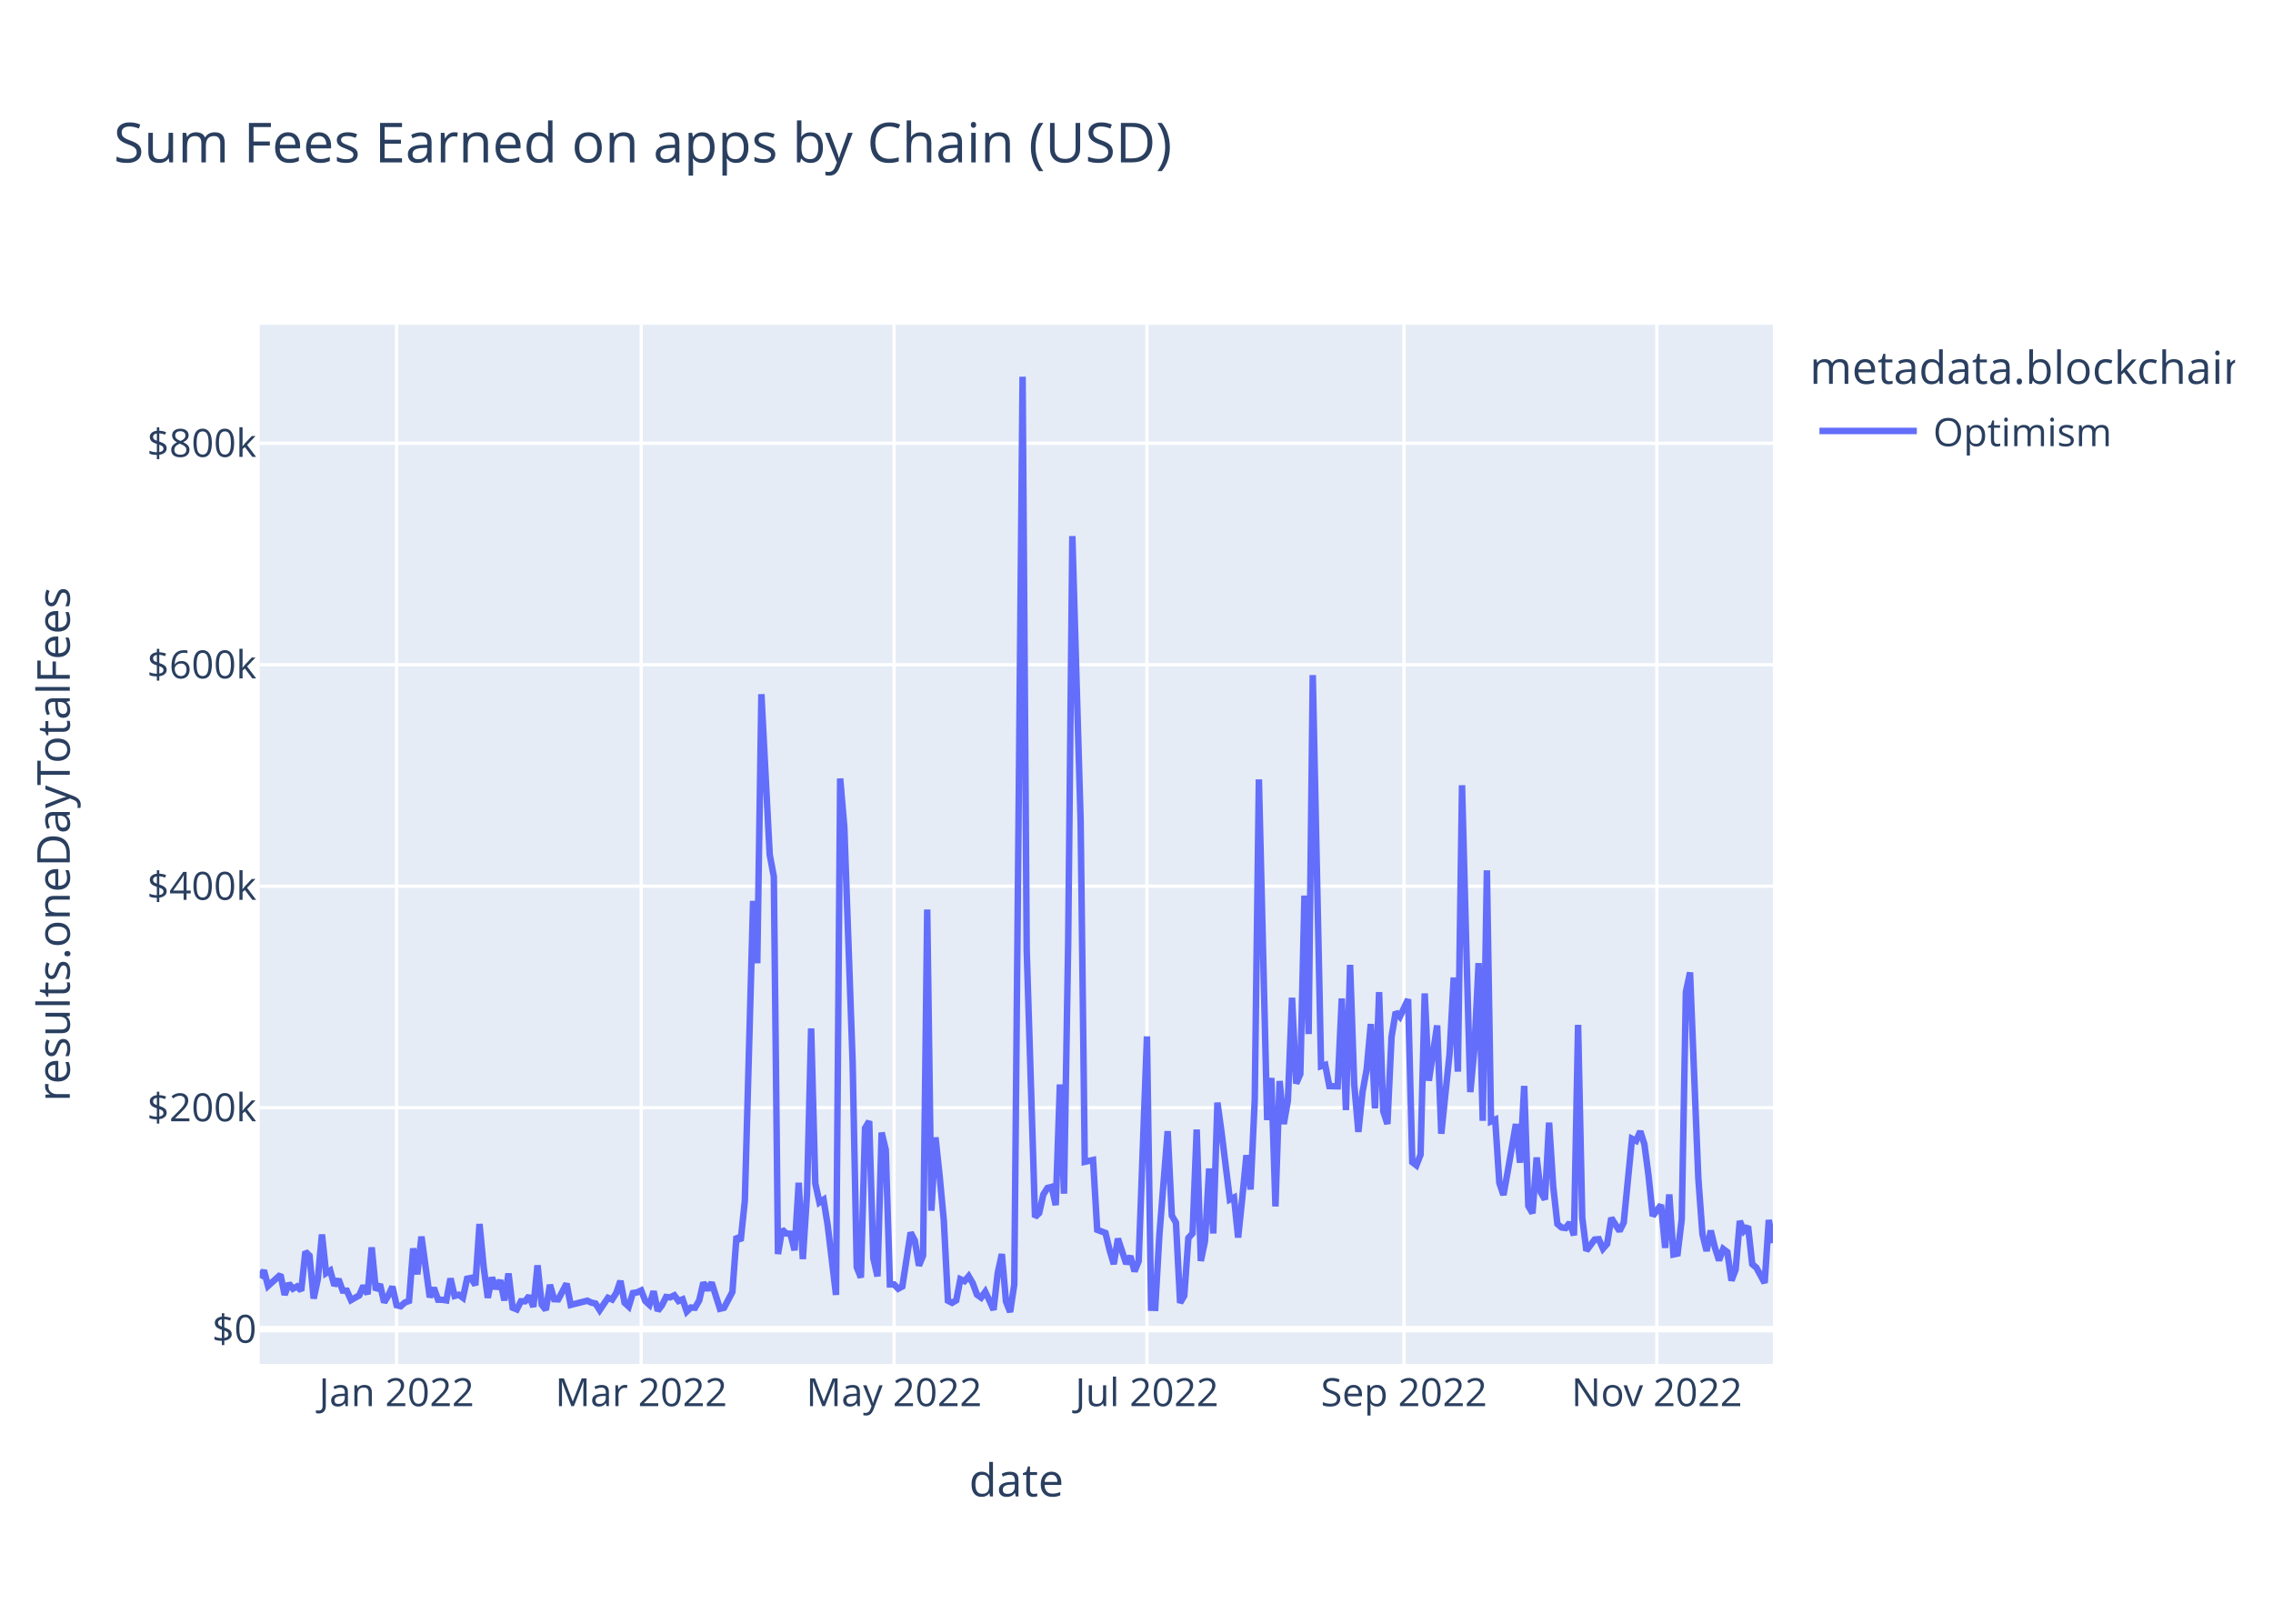
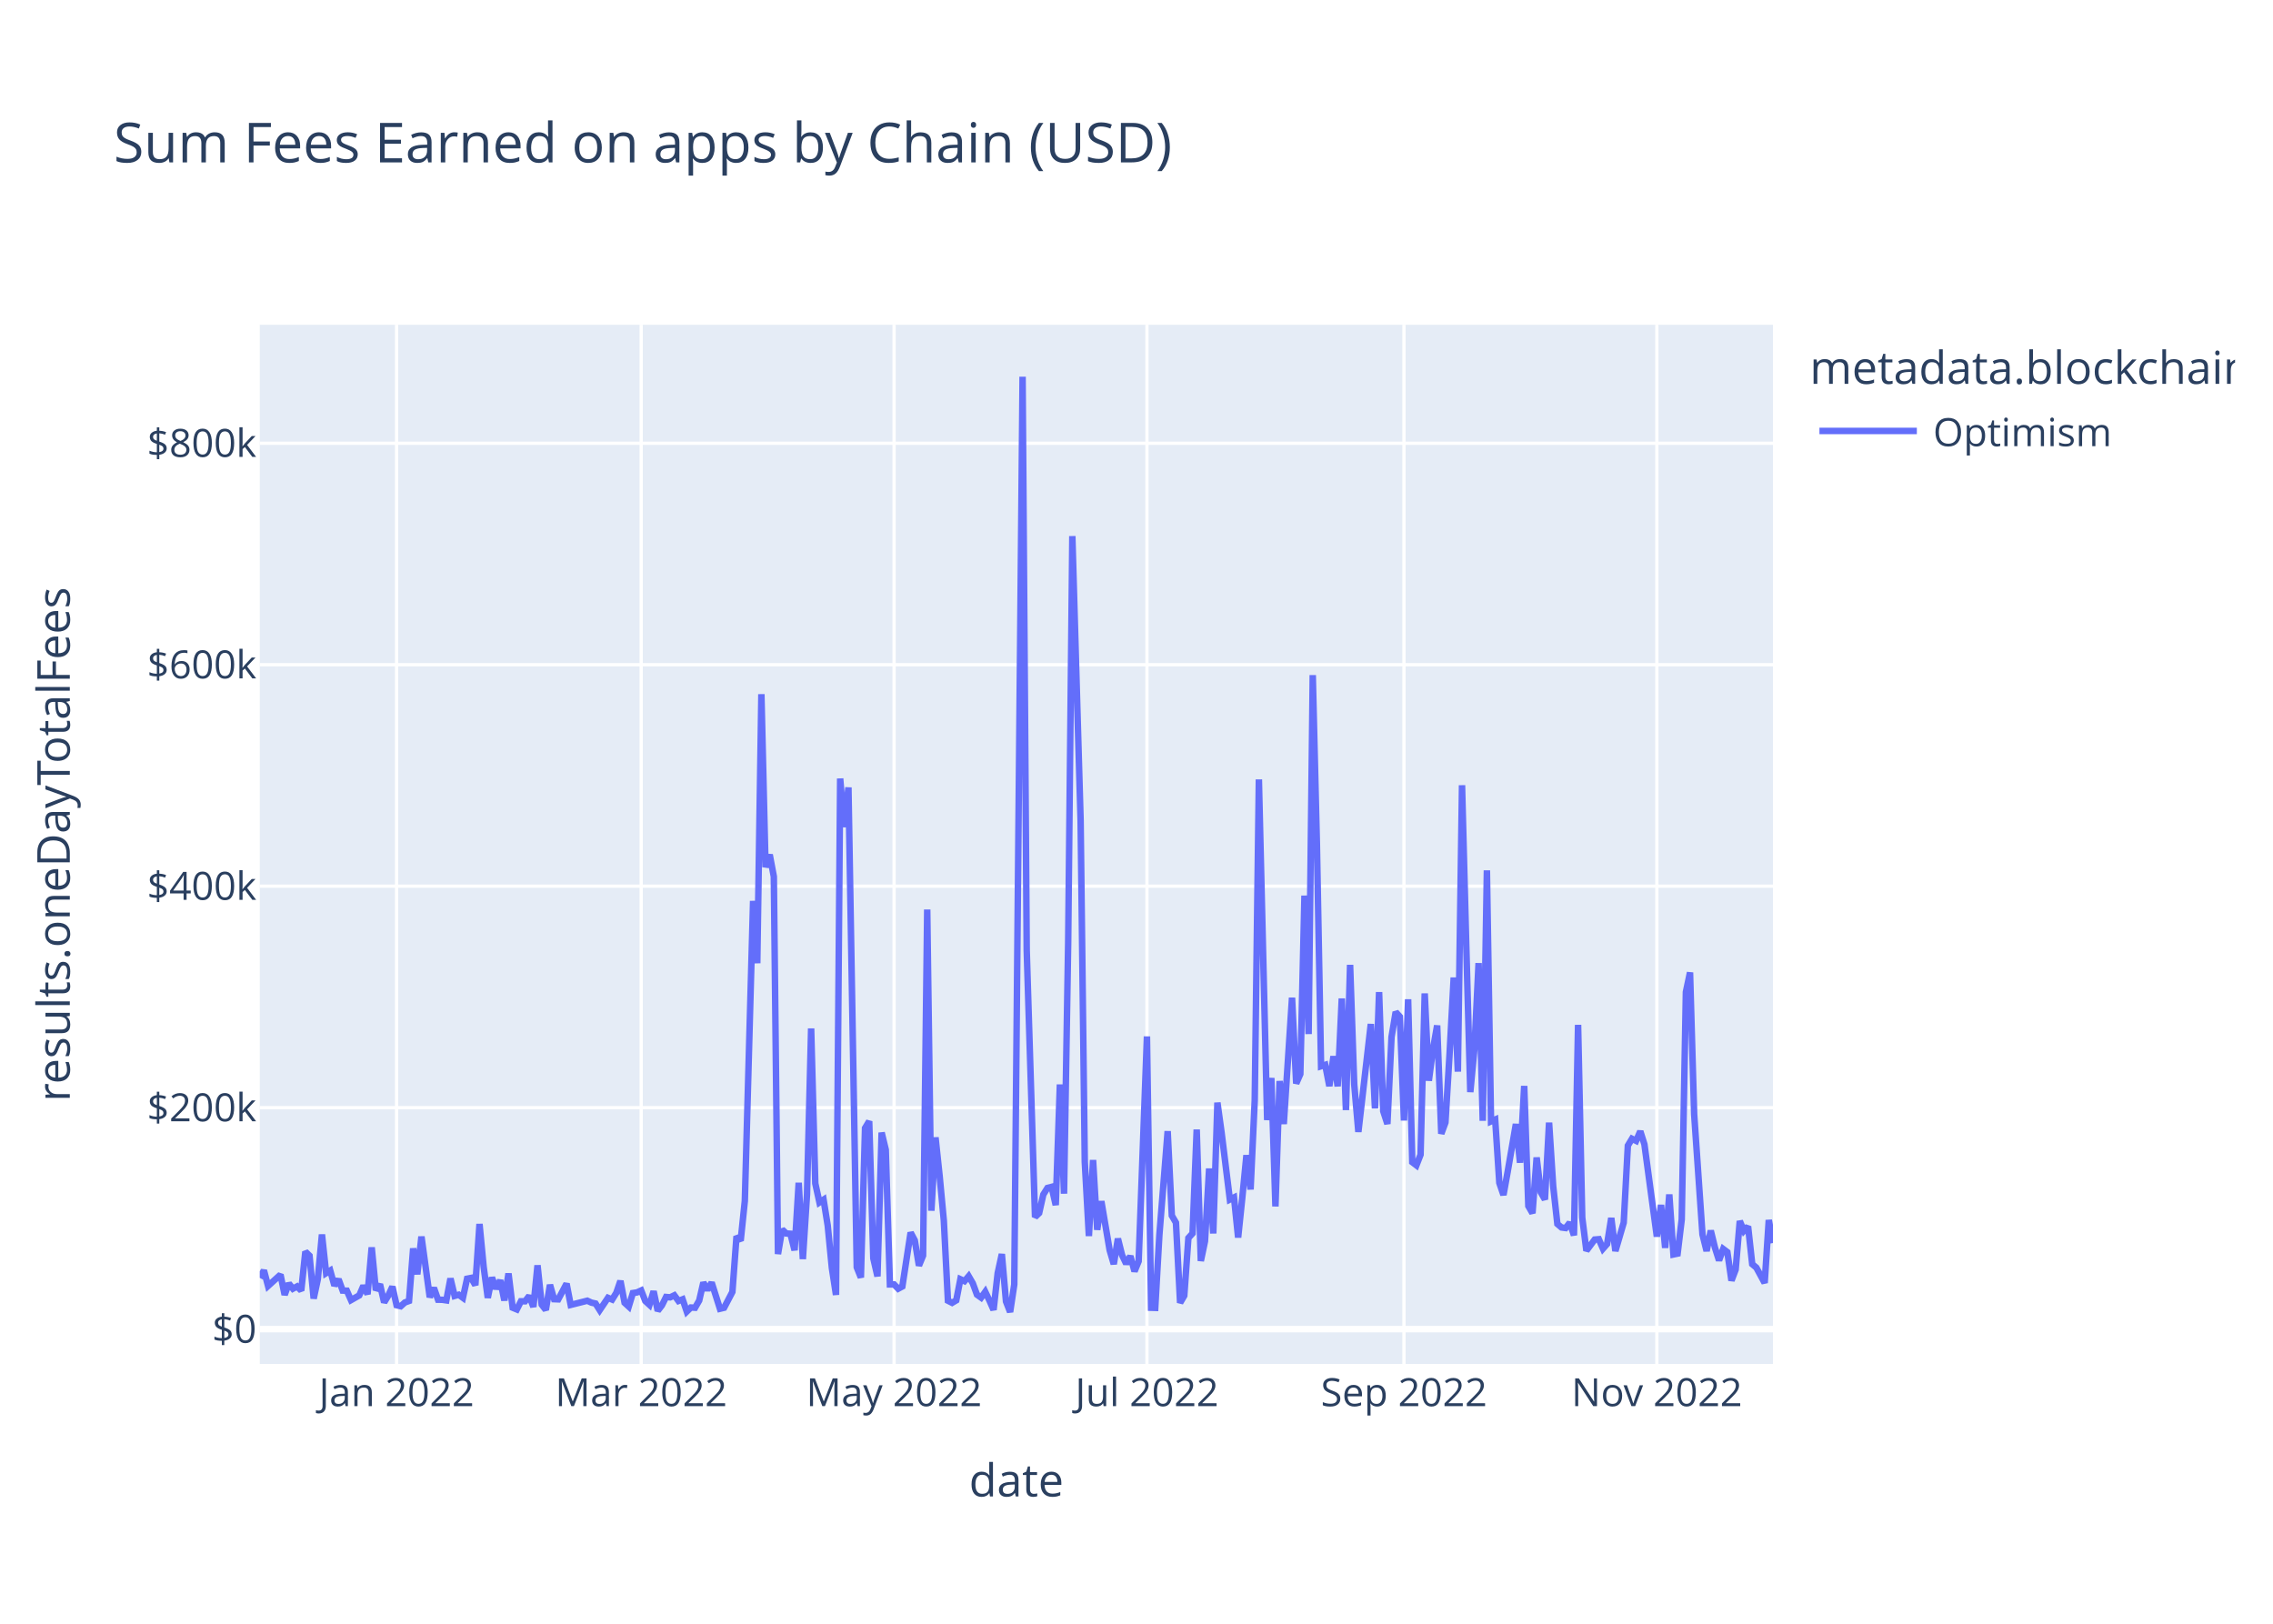
<svg xmlns="http://www.w3.org/2000/svg" class="main-svg" width="700" height="500" style="" viewBox="0 0 700 500">
  <rect x="0" y="0" width="700" height="500" style="fill: rgb(255, 255, 255); fill-opacity: 1;" />
-   <defs id="defs-4bfb19">
+   <defs id="defs-826b00">
    <g class="clips">
-       <clipPath id="clip4bfb19xyplot" class="plotclip">
+       <clipPath id="clip826b00xyplot" class="plotclip">
        <rect width="466" height="320" />
      </clipPath>
-       <clipPath class="axesclip" id="clip4bfb19x">
+       <clipPath class="axesclip" id="clip826b00x">
        <rect x="80" y="0" width="466" height="500" />
      </clipPath>
-       <clipPath class="axesclip" id="clip4bfb19y">
+       <clipPath class="axesclip" id="clip826b00y">
        <rect x="0" y="100" width="700" height="320" />
      </clipPath>
-       <clipPath class="axesclip" id="clip4bfb19xy">
+       <clipPath class="axesclip" id="clip826b00xy">
        <rect x="80" y="100" width="466" height="320" />
      </clipPath>
    </g>
    <g class="gradients" />
    <g class="patterns" />
  </defs>
  <g class="bglayer">
    <rect class="bg" x="80" y="100" width="466" height="320" style="fill: rgb(229, 236, 246); fill-opacity: 1; stroke-width: 0;" />
  </g>
  <g class="layer-below">
    <g class="imagelayer" />
    <g class="shapelayer" />
  </g>
  <g class="cartesianlayer">
    <g class="subplot xy">
      <g class="layer-subplot">
        <g class="shapelayer" />
        <g class="imagelayer" />
      </g>
      <g class="minor-gridlayer">
        <g class="x" />
        <g class="y" />
      </g>
      <g class="gridlayer">
        <g class="x">
          <path class="xgrid crisp" transform="translate(122.13,0)" d="M0,100v320" style="stroke: rgb(255, 255, 255); stroke-opacity: 1; stroke-width: 1px;" />
          <path class="xgrid crisp" transform="translate(197.46,0)" d="M0,100v320" style="stroke: rgb(255, 255, 255); stroke-opacity: 1; stroke-width: 1px;" />
          <path class="xgrid crisp" transform="translate(275.34,0)" d="M0,100v320" style="stroke: rgb(255, 255, 255); stroke-opacity: 1; stroke-width: 1px;" />
          <path class="xgrid crisp" transform="translate(353.22,0)" d="M0,100v320" style="stroke: rgb(255, 255, 255); stroke-opacity: 1; stroke-width: 1px;" />
          <path class="xgrid crisp" transform="translate(432.37,0)" d="M0,100v320" style="stroke: rgb(255, 255, 255); stroke-opacity: 1; stroke-width: 1px;" />
          <path class="xgrid crisp" transform="translate(510.25,0)" d="M0,100v320" style="stroke: rgb(255, 255, 255); stroke-opacity: 1; stroke-width: 1px;" />
        </g>
        <g class="y">
          <path class="ygrid crisp" transform="translate(0,341.08)" d="M80,0h466" style="stroke: rgb(255, 255, 255); stroke-opacity: 1; stroke-width: 1px;" />
          <path class="ygrid crisp" transform="translate(0,272.88)" d="M80,0h466" style="stroke: rgb(255, 255, 255); stroke-opacity: 1; stroke-width: 1px;" />
          <path class="ygrid crisp" transform="translate(0,204.69)" d="M80,0h466" style="stroke: rgb(255, 255, 255); stroke-opacity: 1; stroke-width: 1px;" />
          <path class="ygrid crisp" transform="translate(0,136.49)" d="M80,0h466" style="stroke: rgb(255, 255, 255); stroke-opacity: 1; stroke-width: 1px;" />
        </g>
      </g>
      <g class="zerolinelayer">
        <path class="yzl zl crisp" transform="translate(0,409.28)" d="M80,0h466" style="stroke: rgb(255, 255, 255); stroke-opacity: 1; stroke-width: 2px;" />
      </g>
      <path class="xlines-below" />
      <path class="ylines-below" />
      <g class="overlines-below" />
      <g class="xaxislayer-below" />
      <g class="yaxislayer-below" />
      <g class="overaxes-below" />
-       <g class="plot" transform="translate(80,100)" clip-path="url(#clip4bfb19xyplot)">
+       <g class="plot" transform="translate(80,100)" clip-path="url(#clip826b00xyplot)">
        <g class="scatterlayer mlayer">
-           <g class="trace scatter trace071297" style="stroke-miterlimit: 2; opacity: 1;">
+           <g class="trace scatter trace89a789" style="stroke-miterlimit: 2; opacity: 1;">
            <g class="fills" />
            <g class="errorbars" />
            <g class="lines">
-               <path class="js-line" d="M0,293.49L1.28,291.19L2.55,295.99L6.38,292.51L7.66,298.72L8.94,295.22L10.21,296.83L11.49,296.14L12.77,297.42L14.04,285.43L15.32,286.66L16.6,299.87L17.87,293.92L19.15,280.14L20.43,292.04L21.7,291.25L22.98,295.86L24.26,293.93L25.53,297.41L26.81,297.44L28.09,300.34L30.64,298.89L31.92,295.92L33.19,298.52L34.47,284.11L35.75,297.31L37.02,295.47L38.3,301.05L39.58,298.94L40.85,296.2L42.13,301.91L43.41,302.23L44.68,301.08L45.96,300.61L47.24,284.42L48.52,292.4L49.79,280.78L52.35,299.45L53.62,296.58L54.9,300.22L56.18,300.24L57.45,300.43L58.73,293.69L60.01,299.05L61.28,298.69L62.56,299.63L63.84,293.76L65.11,293.51L66.39,295.75L67.67,276.9L68.94,290.07L70.22,299.64L71.5,293.38L72.77,296.84L74.05,294.23L75.33,300.45L76.6,292.14L77.88,302.68L79.16,303.21L80.43,300.7L81.71,300.7L82.99,299.05L84.26,302.43L85.54,289.63L86.82,301.72L88.09,303.37L89.37,295.64L90.65,300.06L91.92,300.11L94.48,295.28L95.75,301.82L100.86,300.53L102.14,301.12L103.41,301.4L104.69,303.42L107.24,299.64L108.52,300.17L109.8,298.11L111.07,294.43L112.35,301.16L113.63,302.33L114.9,298.17L116.18,297.97L117.46,297.38L118.73,300.62L120.01,301.79L121.29,297.62L122.56,303.63L123.84,301.96L125.12,299.38L126.39,299.49L127.67,298.87L128.95,300.61L130.22,300.1L131.5,303.87L132.78,302.62L134.05,302.69L135.33,300.47L136.61,294.93L137.88,297.22L139.16,294.94L141.72,303.01L142.99,302.7L145.55,297.82L146.82,280.69L148.1,282.05L149.38,269.8L151.93,177.42L153.21,196.61L154.48,113.76L157.04,163.17L158.31,169.92L159.59,286.16L160.87,278.6L162.14,279.82L163.42,279.91L164.7,285L165.97,264.21L167.25,287.71L168.53,267.8L169.8,216.69L171.08,264.42L172.36,270.26L173.63,269.42L174.91,277.4L177.46,298.74L178.74,139.73L180.02,154.68L182.57,226.85L183.85,290.23L185.12,293.39L186.4,247.38L187.68,245.26L188.95,287.48L190.23,293.03L191.51,248.76L192.78,254.05L194.06,295.52L195.34,295.51L196.61,296.83L197.89,296.14L200.44,279.54L201.72,281.96L203,289.72L204.27,286.64L205.55,180.07L206.83,272.82L208.1,250.24L209.38,262.2L210.66,275.83L211.93,300.53L213.21,301.18L214.49,300.42L215.76,293.91L217.04,294.5L218.32,292.99L219.59,295.18L220.87,298.67L222.15,299.58L223.42,297.78L224.7,300.46L225.98,303.35L227.25,292.06L228.53,286.17L229.81,300.76L231.08,304L232.36,295.52L234.92,16L236.19,192.62L238.75,274.77L240.02,273.54L241.3,267.84L242.58,265.81L243.85,265.48L245.13,271.09L246.41,233.95L247.68,267.57L248.96,190.2L250.24,65.08L252.79,152.69L254.07,257.76L256.62,257.2L257.9,278.7L260.45,279.67L261.73,284.96L263,289.26L264.28,281.42L266.83,289.15L268.11,286.79L269.39,291.48L270.66,288.38L273.22,219.15L274.49,302.7L275.77,302.74L277.05,280.24L279.6,248.32L280.88,274.32L282.15,276.5L283.43,301.18L284.71,298.99L285.98,281.21L287.26,279.8L288.54,247.82L289.81,288.29L291.09,282.2L292.37,259.82L293.64,279.82L294.92,239.53L296.2,248.76L298.75,269.37L300.03,268.74L301.3,281.07L302.58,268.81L303.86,255.72L305.13,266.27L306.41,238.8L307.69,140.01L310.24,244.9L311.52,231.94L312.79,271.5L314.07,232.88L315.35,246.13L316.62,238.9L317.9,207.22L319.18,233.64L320.45,230.74L321.73,175.78L323.01,218.42L324.28,107.89L326.84,228.32L328.12,227.91L329.39,234.44L331.95,234.51L333.22,207.46L334.5,241.83L335.78,197.11L337.05,233.89L338.33,248.55L339.61,236.31L340.88,229.31L342.16,215.33L343.44,241.31L344.71,205.5L345.99,242.17L347.27,246.1L348.54,219.33L349.82,211.64L351.1,213.07L353.65,207.71L354.93,257.87L356.2,258.84L357.48,255.56L358.76,205.91L360.03,232.79L362.59,215.77L363.86,249.11L366.42,224.45L367.69,201.01L368.97,229.99L370.25,141.8L371.52,189.8L372.8,236.29L374.08,222.74L375.35,196.57L376.63,245.13L377.91,168.01L379.18,245.31L380.46,244.75L381.74,264.24L383.01,267.97L384.29,260.91L386.84,246.13L388.12,258.03L389.4,234.39L390.67,271.37L391.95,273.59L393.23,256.42L394.5,267.13L395.78,269.37L397.06,245.69L398.33,265.32L399.61,276.89L400.89,277.98L402.16,278.15L403.44,276.5L404.72,280.4L405.99,215.59L407.27,274.94L408.55,285.13L411.1,281.7L412.38,281.59L413.65,284.51L414.93,283.06L416.21,275.05L418.76,279.07L420.04,276.5L422.59,250.66L423.87,251.3L425.15,248.35L426.42,252.38L427.7,262.12L428.98,274.44L431.53,271.04L432.81,284.26L434.08,267.81L435.36,286.29L436.64,286.02L437.91,275.5L439.19,205.49L440.47,199.45L443.02,262.85L444.3,280.12L445.57,285.22L446.85,278.94L448.13,284.16L449.4,288.12L450.68,284.6L451.96,285.56L453.23,294.33L454.51,290.96L455.79,275.99L457.06,279.01L458.34,277.65L459.62,289.27L460.89,290.34L463.45,295.06L464.72,275.68L466,282.77" style="vector-effect: non-scaling-stroke; fill: none; stroke: rgb(99, 110, 250); stroke-opacity: 1; stroke-width: 2px; opacity: 1;" />
+               <path class="js-line" d="M0,293.49L1.28,291.19L2.55,295.99L6.38,292.51L7.66,298.72L8.94,295.22L10.21,296.83L11.49,296.14L12.77,297.42L14.04,285.43L15.32,286.66L16.6,299.87L17.87,293.92L19.15,280.14L20.43,292.04L21.7,291.25L22.98,295.86L24.26,293.93L25.53,297.41L26.81,297.44L28.09,300.34L30.64,298.89L31.92,295.92L33.19,298.52L34.47,284.11L35.75,297.31L37.02,295.47L38.3,301.05L39.58,298.94L40.85,296.2L42.13,301.91L43.41,302.23L44.68,301.08L45.96,300.61L47.24,284.42L48.52,292.4L49.79,280.78L52.35,299.45L53.62,296.58L54.9,300.22L56.18,300.24L57.45,300.43L58.73,293.69L60.01,299.05L61.28,298.69L62.56,299.63L63.84,293.76L65.11,293.51L66.39,295.75L67.67,276.9L68.94,290.07L70.22,299.64L71.5,293.38L72.77,296.84L74.05,294.23L75.33,300.45L76.6,292.14L77.88,302.68L79.16,303.21L80.43,300.7L81.71,300.7L82.99,299.05L84.26,302.43L85.54,289.63L86.82,301.72L88.09,303.37L89.37,295.64L90.65,300.06L91.92,300.11L94.48,295.28L95.75,301.82L100.86,300.53L102.14,301.12L103.41,301.4L104.69,303.42L107.24,299.64L108.52,300.17L109.8,298.11L111.07,294.43L112.35,301.16L113.63,302.33L114.9,298.17L116.18,297.97L117.46,297.38L118.73,300.62L120.01,301.79L121.29,297.62L122.56,303.63L123.84,301.96L125.12,299.38L126.39,299.49L127.67,298.87L128.95,300.61L130.22,300.1L131.5,303.87L132.78,302.62L134.05,302.69L135.33,300.47L136.61,294.93L137.88,297.22L139.16,294.94L141.72,303.01L142.99,302.7L145.55,297.82L146.82,280.69L148.1,282.05L149.38,269.8L151.93,177.42L153.21,196.61L154.48,113.76L155.76,167.03L157.04,163.17L158.31,169.92L159.59,286.16L160.87,278.6L162.14,279.82L163.42,279.91L164.7,285L165.97,264.21L167.25,287.71L168.53,267.8L169.8,216.69L171.08,264.42L172.36,270.26L173.63,269.42L174.91,277.4L176.19,290.48L177.46,298.74L178.74,139.73L180.02,154.68L181.29,142.47L183.85,290.23L185.12,293.39L186.4,247.38L187.68,245.26L188.95,287.48L190.23,293.03L191.51,248.76L192.78,254.05L194.06,295.52L195.34,295.51L196.61,296.83L197.89,296.14L200.44,279.54L201.72,281.96L203,289.72L204.27,286.64L205.55,180.07L206.83,272.82L208.1,250.24L209.38,262.2L210.66,275.83L211.93,300.53L213.21,301.18L214.49,300.42L215.76,293.91L217.04,294.5L218.32,292.99L219.59,295.18L220.87,298.67L222.15,299.58L223.42,297.78L224.7,300.46L225.98,303.35L227.25,292.06L228.53,286.17L229.81,300.76L231.08,304L232.36,295.52L234.92,16L236.19,192.62L238.75,274.77L240.02,273.54L241.3,267.84L242.58,265.81L243.85,265.48L245.13,271.09L246.41,233.95L247.68,267.57L248.96,190.2L250.24,65.08L252.79,152.69L254.07,257.76L255.34,280.62L256.62,257.2L257.9,278.7L259.17,269.9L261.73,284.96L263,289.26L264.28,281.42L265.56,286.51L266.83,289.15L268.11,286.79L269.39,291.48L270.66,288.38L273.22,219.15L274.49,302.7L275.77,302.74L277.05,280.24L279.6,248.32L280.88,274.32L282.15,276.5L283.43,301.18L284.71,298.99L285.98,281.21L287.26,279.8L288.54,247.82L289.81,288.29L291.09,282.2L292.37,259.82L293.64,279.82L294.92,239.53L296.2,248.76L298.75,269.37L300.03,268.74L301.3,281.07L302.58,268.81L303.86,255.72L305.13,266.27L306.41,238.8L307.69,140.01L310.24,244.9L311.52,231.94L312.79,271.5L314.07,232.88L315.35,246.13L317.9,207.22L319.18,233.64L320.45,230.74L321.73,175.78L323.01,218.42L324.28,107.89L325.56,160.01L326.84,228.32L328.12,227.91L329.39,234.44L330.67,225.25L331.95,234.51L333.22,207.46L334.5,241.83L335.78,197.11L337.05,233.89L338.33,248.55L342.16,215.33L343.44,241.31L344.71,205.5L345.99,242.17L347.27,246.1L348.54,219.33L349.82,211.64L351.1,213.07L352.37,245.04L353.65,207.71L354.93,257.87L356.2,258.84L357.48,255.56L358.76,205.91L360.03,232.79L361.31,223.07L362.59,215.77L363.86,249.11L365.14,245.66L366.42,224.45L367.69,201.01L368.97,229.99L370.25,141.8L371.52,189.8L372.8,236.29L374.08,222.74L375.35,196.57L376.63,245.13L377.91,168.01L379.18,245.31L380.46,244.75L381.74,264.24L383.01,267.97L384.29,260.91L386.84,246.13L388.12,258.03L389.4,234.39L390.67,271.37L391.95,273.59L393.23,256.42L394.5,267.13L395.78,269.37L397.06,245.69L398.33,265.32L399.61,276.89L400.89,277.98L402.16,278.15L403.44,276.5L404.72,280.4L405.99,215.59L407.27,274.94L408.55,285.13L411.1,281.7L412.38,281.59L413.65,284.51L414.93,283.06L416.21,275.05L417.48,285.23L420.04,276.5L421.32,252.77L422.59,250.66L423.87,251.3L425.15,248.35L426.42,252.38L430.25,280.78L431.53,271.04L432.81,284.26L434.08,267.81L435.36,286.29L436.64,286.02L437.91,275.5L439.19,205.49L440.47,199.45L441.74,243.14L444.3,280.12L445.57,285.22L446.85,278.94L448.13,284.16L449.4,288.12L450.68,284.6L451.96,285.56L453.23,294.33L454.51,290.96L455.79,275.99L457.06,279.01L458.34,277.65L459.62,289.27L460.89,290.34L463.45,295.06L464.72,275.68L466,282.77" style="vector-effect: non-scaling-stroke; fill: none; stroke: rgb(99, 110, 250); stroke-opacity: 1; stroke-width: 2px; opacity: 1;" />
            </g>
            <g class="points" />
            <g class="text" />
          </g>
        </g>
      </g>
      <g class="overplot" />
      <path class="xlines-above crisp" d="M0,0" style="fill: none;" />
      <path class="ylines-above crisp" d="M0,0" style="fill: none;" />
      <g class="overlines-above" />
      <g class="xaxislayer-above">
        <g class="xtick">
          <text text-anchor="middle" x="0" y="433" transform="translate(122.13,0)" style="font-family: 'Open Sans', verdana, arial, sans-serif; font-size: 12px; fill: rgb(42, 63, 95); fill-opacity: 1; white-space: pre; opacity: 1;">Jan 2022</text>
        </g>
        <g class="xtick">
          <text text-anchor="middle" x="0" y="433" style="font-family: 'Open Sans', verdana, arial, sans-serif; font-size: 12px; fill: rgb(42, 63, 95); fill-opacity: 1; white-space: pre; opacity: 1;" transform="translate(197.46,0)">Mar 2022</text>
        </g>
        <g class="xtick">
          <text text-anchor="middle" x="0" y="433" style="font-family: 'Open Sans', verdana, arial, sans-serif; font-size: 12px; fill: rgb(42, 63, 95); fill-opacity: 1; white-space: pre; opacity: 1;" transform="translate(275.34,0)">May 2022</text>
        </g>
        <g class="xtick">
          <text text-anchor="middle" x="0" y="433" style="font-family: 'Open Sans', verdana, arial, sans-serif; font-size: 12px; fill: rgb(42, 63, 95); fill-opacity: 1; white-space: pre; opacity: 1;" transform="translate(353.22,0)">Jul 2022</text>
        </g>
        <g class="xtick">
          <text text-anchor="middle" x="0" y="433" style="font-family: 'Open Sans', verdana, arial, sans-serif; font-size: 12px; fill: rgb(42, 63, 95); fill-opacity: 1; white-space: pre; opacity: 1;" transform="translate(432.37,0)">Sep 2022</text>
        </g>
        <g class="xtick">
          <text text-anchor="middle" x="0" y="433" style="font-family: 'Open Sans', verdana, arial, sans-serif; font-size: 12px; fill: rgb(42, 63, 95); fill-opacity: 1; white-space: pre; opacity: 1;" transform="translate(510.25,0)">Nov 2022</text>
        </g>
      </g>
      <g class="yaxislayer-above">
        <g class="ytick">
          <text text-anchor="end" x="79" y="4.2" transform="translate(0,409.28)" style="font-family: 'Open Sans', verdana, arial, sans-serif; font-size: 12px; fill: rgb(42, 63, 95); fill-opacity: 1; white-space: pre; opacity: 1;">$0</text>
        </g>
        <g class="ytick">
          <text text-anchor="end" x="79" y="4.2" style="font-family: 'Open Sans', verdana, arial, sans-serif; font-size: 12px; fill: rgb(42, 63, 95); fill-opacity: 1; white-space: pre; opacity: 1;" transform="translate(0,341.08)">$200k</text>
        </g>
        <g class="ytick">
          <text text-anchor="end" x="79" y="4.2" style="font-family: 'Open Sans', verdana, arial, sans-serif; font-size: 12px; fill: rgb(42, 63, 95); fill-opacity: 1; white-space: pre; opacity: 1;" transform="translate(0,272.88)">$400k</text>
        </g>
        <g class="ytick">
          <text text-anchor="end" x="79" y="4.2" style="font-family: 'Open Sans', verdana, arial, sans-serif; font-size: 12px; fill: rgb(42, 63, 95); fill-opacity: 1; white-space: pre; opacity: 1;" transform="translate(0,204.69)">$600k</text>
        </g>
        <g class="ytick">
          <text text-anchor="end" x="79" y="4.2" style="font-family: 'Open Sans', verdana, arial, sans-serif; font-size: 12px; fill: rgb(42, 63, 95); fill-opacity: 1; white-space: pre; opacity: 1;" transform="translate(0,136.49)">$800k</text>
        </g>
      </g>
      <g class="overaxes-above" />
    </g>
  </g>
  <g class="polarlayer" />
  <g class="smithlayer" />
  <g class="ternarylayer" />
  <g class="geolayer" />
  <g class="funnelarealayer" />
  <g class="pielayer" />
  <g class="iciclelayer" />
  <g class="treemaplayer" />
  <g class="sunburstlayer" />
  <g class="glimages" />
-   <defs id="topdefs-4bfb19">
+   <defs id="topdefs-826b00">
    <g class="clips" />
-     <clipPath id="legend4bfb19">
+     <clipPath id="legend826b00">
      <rect width="133" height="48" x="0" y="0" />
    </clipPath>
  </defs>
  <g class="layer-above">
    <g class="imagelayer" />
    <g class="shapelayer" />
  </g>
  <g class="infolayer">
    <g class="legend" pointer-events="all" transform="translate(555.32,100)">
      <rect class="bg" shape-rendering="crispEdges" style="stroke: rgb(68, 68, 68); stroke-opacity: 1; fill: rgb(255, 255, 255); fill-opacity: 1; stroke-width: 0px;" width="133" height="48" x="0" y="0" />
-       <g class="scrollbox" transform="" clip-path="url(#legend4bfb19)">
+       <g class="scrollbox" transform="" clip-path="url(#legend826b00)">
        <text class="legendtitletext" text-anchor="start" x="2" y="18.2" style="font-family: 'Open Sans', verdana, arial, sans-serif; font-size: 14px; fill: rgb(42, 63, 95); fill-opacity: 1; white-space: pre;">metadata.blockchain</text>
        <g class="groups" transform="">
          <g class="traces" transform="translate(0,32.7)" style="opacity: 1;">
            <text class="legendtext" text-anchor="start" x="40" y="4.68" style="font-family: 'Open Sans', verdana, arial, sans-serif; font-size: 12px; fill: rgb(42, 63, 95); fill-opacity: 1; white-space: pre;">Optimism</text>
            <g class="layers" style="opacity: 1;">
              <g class="legendfill" />
              <g class="legendlines">
                <path class="js-line" d="M5,0h30" style="fill: none; stroke: rgb(99, 110, 250); stroke-opacity: 1; stroke-width: 2px;" />
              </g>
              <g class="legendsymbols">
                <g class="legendpoints" />
              </g>
            </g>
            <rect class="legendtoggle" x="0" y="-9.5" width="90.672" height="19" style="fill: rgb(0, 0, 0); fill-opacity: 0;" />
          </g>
        </g>
      </g>
      <rect class="scrollbar" rx="20" ry="3" width="0" height="0" style="fill: rgb(128, 139, 164); fill-opacity: 1;" x="0" y="0" />
    </g>
    <g class="g-gtitle">
      <text class="gtitle" x="35" y="50" text-anchor="start" dy="0em" style="font-family: 'Open Sans', verdana, arial, sans-serif; font-size: 17px; fill: rgb(42, 63, 95); opacity: 1; font-weight: normal; white-space: pre;">Sum Fees Earned on apps by Chain (USD)</text>
    </g>
    <g class="g-xtitle">
      <text class="xtitle" x="313" y="460.8" text-anchor="middle" style="font-family: 'Open Sans', verdana, arial, sans-serif; font-size: 14px; fill: rgb(42, 63, 95); opacity: 1; font-weight: normal; white-space: pre;">date</text>
    </g>
    <g class="g-ytitle">
      <text class="ytitle" transform="rotate(-90,21.49688,260)" x="21.497" y="260" text-anchor="middle" style="font-family: 'Open Sans', verdana, arial, sans-serif; font-size: 14px; fill: rgb(42, 63, 95); opacity: 1; font-weight: normal; white-space: pre;">results.oneDayTotalFees</text>
    </g>
  </g>
</svg>
